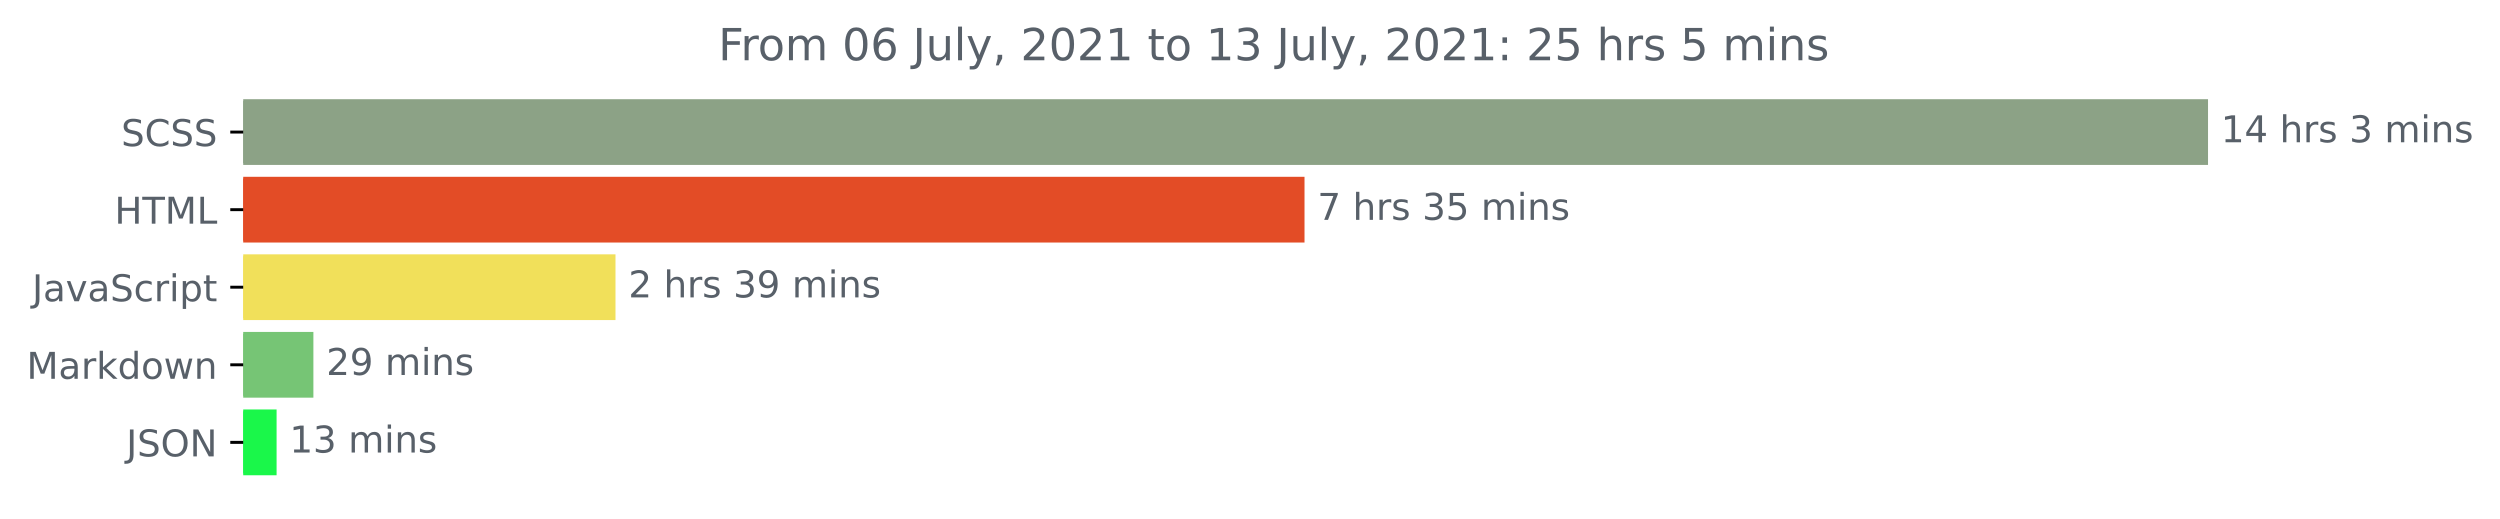
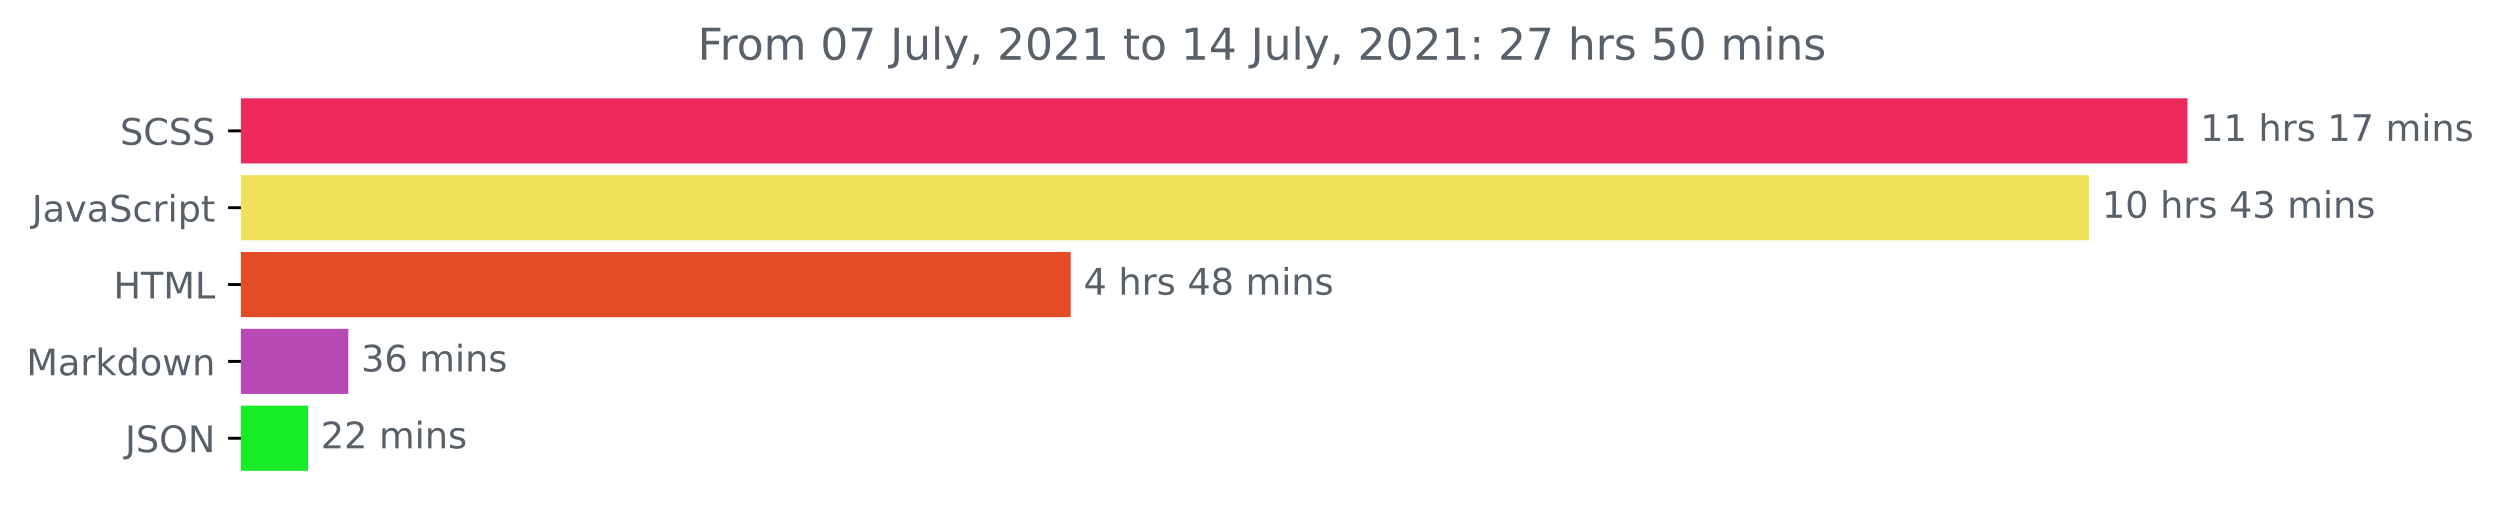
- <svg xmlns="http://www.w3.org/2000/svg" xmlns:xlink="http://www.w3.org/1999/xlink" height="140.398pt" version="1.1" viewBox="0 0 676.815 140.398" width="676.815pt">
+ <svg xmlns="http://www.w3.org/2000/svg" xmlns:xlink="http://www.w3.org/1999/xlink" height="140.398pt" version="1.1" viewBox="0 0 683.177 140.398" width="683.177pt">
  <defs>
    <style type="text/css">*{stroke-linecap:butt;stroke-linejoin:round;}</style>
  </defs>
  <g id="figure_1">
    <g id="patch_1">
-       <path d="M 0 140.398  L 676.815 140.398  L 676.815 0  L 0 0  z " style="fill:none;" />
+       <path d="M 0 140.398  L 683.177 140.398  L 683.177 0  L 0 0  z " style="fill:none;" />
    </g>
    <g id="axes_1">
      <g id="patch_2">
-         <path clip-path="url(#p9a36f2d7dd)" d="M 65.841 27.358  L 597.269 27.358  L 597.269 44.158  L 65.841 44.158  z " style="fill:#8ca286;stroke:#8ca286;stroke-linejoin:miter;" />
+         <path clip-path="url(#p4420179f53)" d="M 65.841 27.358  L 597.269 27.358  L 597.269 44.158  L 65.841 44.158  z " style="fill:#ee295b;stroke:#ee295b;stroke-linejoin:miter;" />
      </g>
      <g id="patch_3">
-         <path clip-path="url(#p9a36f2d7dd)" d="M 65.841 48.358  L 352.666 48.358  L 352.666 65.158  L 65.841 65.158  z " style="fill:#e34c26;stroke:#e34c26;stroke-linejoin:miter;" />
+         <path clip-path="url(#p4420179f53)" d="M 65.841 48.358  L 570.396 48.358  L 570.396 65.158  L 65.841 65.158  z " style="fill:#f1e05a;stroke:#f1e05a;stroke-linejoin:miter;" />
      </g>
      <g id="patch_4">
-         <path clip-path="url(#p9a36f2d7dd)" d="M 65.841 69.358  L 166.13 69.358  L 166.13 86.158  L 65.841 86.158  z " style="fill:#f1e05a;stroke:#f1e05a;stroke-linejoin:miter;" />
+         <path clip-path="url(#p4420179f53)" d="M 65.841 69.358  L 292.098 69.358  L 292.098 86.158  L 65.841 86.158  z " style="fill:#e34c26;stroke:#e34c26;stroke-linejoin:miter;" />
      </g>
      <g id="patch_5">
-         <path clip-path="url(#p9a36f2d7dd)" d="M 65.841 90.358  L 84.342 90.358  L 84.342 107.158  L 65.841 107.158  z " style="fill:#76c575;stroke:#76c575;stroke-linejoin:miter;" />
+         <path clip-path="url(#p4420179f53)" d="M 65.841 90.358  L 94.68 90.358  L 94.68 107.158  L 65.841 107.158  z " style="fill:#b649b4;stroke:#b649b4;stroke-linejoin:miter;" />
      </g>
      <g id="patch_6">
-         <path clip-path="url(#p9a36f2d7dd)" d="M 65.841 111.358  L 74.38 111.358  L 74.38 128.158  L 65.841 128.158  z " style="fill:#1af74a;stroke:#1af74a;stroke-linejoin:miter;" />
+         <path clip-path="url(#p4420179f53)" d="M 65.841 111.358  L 83.669 111.358  L 83.669 128.158  L 65.841 128.158  z " style="fill:#16ed27;stroke:#16ed27;stroke-linejoin:miter;" />
      </g>
      <g id="matplotlib.axis_1" />
      <g id="matplotlib.axis_2">
        <g id="ytick_1">
          <g id="line2d_1">
            <defs>
-               <path d="M 0 0  L -3.5 0  " id="m785c340b1a" style="stroke:#000000;stroke-width:0.8;" />
+               <path d="M 0 0  L -3.5 0  " id="mfe97b3973a" style="stroke:#000000;stroke-width:0.8;" />
            </defs>
            <g>
-               <use style="stroke:#000000;stroke-width:0.8;" x="65.841" xlink:href="#m785c340b1a" y="35.758" />
+               <use style="stroke:#000000;stroke-width:0.8;" x="65.841" xlink:href="#mfe97b3973a" y="35.758" />
            </g>
          </g>
          <g id="text_1">
            <g style="fill:#586069;" transform="translate(32.8125 39.55734)scale(0.1 -0.1)">
              <defs>
                <path d="M 3425 4513  L 3425 3897  Q 3066 4069 2747 4153  Q 2428 4238 2131 4238  Q 1616 4238 1336 4038  Q 1056 3838 1056 3469  Q 1056 3159 1242 3001  Q 1428 2844 1947 2747  L 2328 2669  Q 3034 2534 3370 2195  Q 3706 1856 3706 1288  Q 3706 609 3251 259  Q 2797 -91 1919 -91  Q 1588 -91 1214 -16  Q 841 59 441 206  L 441 856  Q 825 641 1194 531  Q 1563 422 1919 422  Q 2459 422 2753 634  Q 3047 847 3047 1241  Q 3047 1584 2836 1778  Q 2625 1972 2144 2069  L 1759 2144  Q 1053 2284 737 2584  Q 422 2884 422 3419  Q 422 4038 858 4394  Q 1294 4750 2059 4750  Q 2388 4750 2728 4690  Q 3069 4631 3425 4513  z " id="DejaVuSans-53" transform="scale(0.015625)" />
                <path d="M 4122 4306  L 4122 3641  Q 3803 3938 3442 4084  Q 3081 4231 2675 4231  Q 1875 4231 1450 3742  Q 1025 3253 1025 2328  Q 1025 1406 1450 917  Q 1875 428 2675 428  Q 3081 428 3442 575  Q 3803 722 4122 1019  L 4122 359  Q 3791 134 3420 21  Q 3050 -91 2638 -91  Q 1578 -91 968 557  Q 359 1206 359 2328  Q 359 3453 968 4101  Q 1578 4750 2638 4750  Q 3056 4750 3426 4639  Q 3797 4528 4122 4306  z " id="DejaVuSans-43" transform="scale(0.015625)" />
              </defs>
              <use xlink:href="#DejaVuSans-53" />
              <use x="63.477" xlink:href="#DejaVuSans-43" />
              <use x="133.301" xlink:href="#DejaVuSans-53" />
              <use x="196.777" xlink:href="#DejaVuSans-53" />
            </g>
          </g>
        </g>
        <g id="ytick_2">
          <g id="line2d_2">
            <g>
-               <use style="stroke:#000000;stroke-width:0.8;" x="65.841" xlink:href="#m785c340b1a" y="56.758" />
+               <use style="stroke:#000000;stroke-width:0.8;" x="65.841" xlink:href="#mfe97b3973a" y="56.758" />
            </g>
          </g>
          <g id="text_2">
-             <g style="fill:#586069;" transform="translate(31.0125 60.55734)scale(0.1 -0.1)">
-               <defs>
-                 <path d="M 628 4666  L 1259 4666  L 1259 2753  L 3553 2753  L 3553 4666  L 4184 4666  L 4184 0  L 3553 0  L 3553 2222  L 1259 2222  L 1259 0  L 628 0  L 628 4666  z " id="DejaVuSans-48" transform="scale(0.015625)" />
-                 <path d="M -19 4666  L 3928 4666  L 3928 4134  L 2272 4134  L 2272 0  L 1638 0  L 1638 4134  L -19 4134  L -19 4666  z " id="DejaVuSans-54" transform="scale(0.015625)" />
-                 <path d="M 628 4666  L 1569 4666  L 2759 1491  L 3956 4666  L 4897 4666  L 4897 0  L 4281 0  L 4281 4097  L 3078 897  L 2444 897  L 1241 4097  L 1241 0  L 628 0  L 628 4666  z " id="DejaVuSans-4d" transform="scale(0.015625)" />
-                 <path d="M 628 4666  L 1259 4666  L 1259 531  L 3531 531  L 3531 0  L 628 0  L 628 4666  z " id="DejaVuSans-4c" transform="scale(0.015625)" />
-               </defs>
-               <use xlink:href="#DejaVuSans-48" />
-               <use x="75.195" xlink:href="#DejaVuSans-54" />
-               <use x="136.279" xlink:href="#DejaVuSans-4d" />
-               <use x="222.559" xlink:href="#DejaVuSans-4c" />
-             </g>
-           </g>
-         </g>
-         <g id="ytick_3">
-           <g id="line2d_3">
-             <g>
-               <use style="stroke:#000000;stroke-width:0.8;" x="65.841" xlink:href="#m785c340b1a" y="77.758" />
-             </g>
-           </g>
-           <g id="text_3">
-             <g style="fill:#586069;" transform="translate(8.710938 81.55734)scale(0.1 -0.1)">
+             <g style="fill:#586069;" transform="translate(8.710938 60.55734)scale(0.1 -0.1)">
              <defs>
                <path d="M 628 4666  L 1259 4666  L 1259 325  Q 1259 -519 939 -900  Q 619 -1281 -91 -1281  L -331 -1281  L -331 -750  L -134 -750  Q 284 -750 456 -515  Q 628 -281 628 325  L 628 4666  z " id="DejaVuSans-4a" transform="scale(0.015625)" />
                <path d="M 2194 1759  Q 1497 1759 1228 1600  Q 959 1441 959 1056  Q 959 750 1161 570  Q 1363 391 1709 391  Q 2188 391 2477 730  Q 2766 1069 2766 1631  L 2766 1759  L 2194 1759  z M 3341 1997  L 3341 0  L 2766 0  L 2766 531  Q 2569 213 2275 61  Q 1981 -91 1556 -91  Q 1019 -91 701 211  Q 384 513 384 1019  Q 384 1609 779 1909  Q 1175 2209 1959 2209  L 2766 2209  L 2766 2266  Q 2766 2663 2505 2880  Q 2244 3097 1772 3097  Q 1472 3097 1187 3025  Q 903 2953 641 2809  L 641 3341  Q 956 3463 1253 3523  Q 1550 3584 1831 3584  Q 2591 3584 2966 3190  Q 3341 2797 3341 1997  z " id="DejaVuSans-61" transform="scale(0.015625)" />
                <path d="M 191 3500  L 800 3500  L 1894 563  L 2988 3500  L 3597 3500  L 2284 0  L 1503 0  L 191 3500  z " id="DejaVuSans-76" transform="scale(0.015625)" />
                <path d="M 3122 3366  L 3122 2828  Q 2878 2963 2633 3030  Q 2388 3097 2138 3097  Q 1578 3097 1268 2742  Q 959 2388 959 1747  Q 959 1106 1268 751  Q 1578 397 2138 397  Q 2388 397 2633 464  Q 2878 531 3122 666  L 3122 134  Q 2881 22 2623 -34  Q 2366 -91 2075 -91  Q 1284 -91 818 406  Q 353 903 353 1747  Q 353 2603 823 3093  Q 1294 3584 2113 3584  Q 2378 3584 2631 3529  Q 2884 3475 3122 3366  z " id="DejaVuSans-63" transform="scale(0.015625)" />
                <path d="M 2631 2963  Q 2534 3019 2420 3045  Q 2306 3072 2169 3072  Q 1681 3072 1420 2755  Q 1159 2438 1159 1844  L 1159 0  L 581 0  L 581 3500  L 1159 3500  L 1159 2956  Q 1341 3275 1631 3429  Q 1922 3584 2338 3584  Q 2397 3584 2469 3576  Q 2541 3569 2628 3553  L 2631 2963  z " id="DejaVuSans-72" transform="scale(0.015625)" />
                <path d="M 603 3500  L 1178 3500  L 1178 0  L 603 0  L 603 3500  z M 603 4863  L 1178 4863  L 1178 4134  L 603 4134  L 603 4863  z " id="DejaVuSans-69" transform="scale(0.015625)" />
                <path d="M 1159 525  L 1159 -1331  L 581 -1331  L 581 3500  L 1159 3500  L 1159 2969  Q 1341 3281 1617 3432  Q 1894 3584 2278 3584  Q 2916 3584 3314 3078  Q 3713 2572 3713 1747  Q 3713 922 3314 415  Q 2916 -91 2278 -91  Q 1894 -91 1617 61  Q 1341 213 1159 525  z M 3116 1747  Q 3116 2381 2855 2742  Q 2594 3103 2138 3103  Q 1681 3103 1420 2742  Q 1159 2381 1159 1747  Q 1159 1113 1420 752  Q 1681 391 2138 391  Q 2594 391 2855 752  Q 3116 1113 3116 1747  z " id="DejaVuSans-70" transform="scale(0.015625)" />
                <path d="M 1172 4494  L 1172 3500  L 2356 3500  L 2356 3053  L 1172 3053  L 1172 1153  Q 1172 725 1289 603  Q 1406 481 1766 481  L 2356 481  L 2356 0  L 1766 0  Q 1100 0 847 248  Q 594 497 594 1153  L 594 3053  L 172 3053  L 172 3500  L 594 3500  L 594 4494  L 1172 4494  z " id="DejaVuSans-74" transform="scale(0.015625)" />
              </defs>
              <use xlink:href="#DejaVuSans-4a" />
              <use x="29.492" xlink:href="#DejaVuSans-61" />
              <use x="90.771" xlink:href="#DejaVuSans-76" />
              <use x="149.951" xlink:href="#DejaVuSans-61" />
              <use x="211.23" xlink:href="#DejaVuSans-53" />
              <use x="274.707" xlink:href="#DejaVuSans-63" />
              <use x="329.688" xlink:href="#DejaVuSans-72" />
              <use x="370.801" xlink:href="#DejaVuSans-69" />
              <use x="398.584" xlink:href="#DejaVuSans-70" />
              <use x="462.061" xlink:href="#DejaVuSans-74" />
            </g>
          </g>
        </g>
+         <g id="ytick_3">
+           <g id="line2d_3">
+             <g>
+               <use style="stroke:#000000;stroke-width:0.8;" x="65.841" xlink:href="#mfe97b3973a" y="77.758" />
+             </g>
+           </g>
+           <g id="text_3">
+             <g style="fill:#586069;" transform="translate(31.0125 81.55734)scale(0.1 -0.1)">
+               <defs>
+                 <path d="M 628 4666  L 1259 4666  L 1259 2753  L 3553 2753  L 3553 4666  L 4184 4666  L 4184 0  L 3553 0  L 3553 2222  L 1259 2222  L 1259 0  L 628 0  L 628 4666  z " id="DejaVuSans-48" transform="scale(0.015625)" />
+                 <path d="M -19 4666  L 3928 4666  L 3928 4134  L 2272 4134  L 2272 0  L 1638 0  L 1638 4134  L -19 4134  L -19 4666  z " id="DejaVuSans-54" transform="scale(0.015625)" />
+                 <path d="M 628 4666  L 1569 4666  L 2759 1491  L 3956 4666  L 4897 4666  L 4897 0  L 4281 0  L 4281 4097  L 3078 897  L 2444 897  L 1241 4097  L 1241 0  L 628 0  L 628 4666  z " id="DejaVuSans-4d" transform="scale(0.015625)" />
+                 <path d="M 628 4666  L 1259 4666  L 1259 531  L 3531 531  L 3531 0  L 628 0  L 628 4666  z " id="DejaVuSans-4c" transform="scale(0.015625)" />
+               </defs>
+               <use xlink:href="#DejaVuSans-48" />
+               <use x="75.195" xlink:href="#DejaVuSans-54" />
+               <use x="136.279" xlink:href="#DejaVuSans-4d" />
+               <use x="222.559" xlink:href="#DejaVuSans-4c" />
+             </g>
+           </g>
+         </g>
        <g id="ytick_4">
          <g id="line2d_4">
            <g>
-               <use style="stroke:#000000;stroke-width:0.8;" x="65.841" xlink:href="#m785c340b1a" y="98.758" />
+               <use style="stroke:#000000;stroke-width:0.8;" x="65.841" xlink:href="#mfe97b3973a" y="98.758" />
            </g>
          </g>
          <g id="text_4">
            <g style="fill:#586069;" transform="translate(7.2 102.5573)scale(0.1 -0.1)">
              <defs>
                <path d="M 581 4863  L 1159 4863  L 1159 1991  L 2875 3500  L 3609 3500  L 1753 1863  L 3688 0  L 2938 0  L 1159 1709  L 1159 0  L 581 0  L 581 4863  z " id="DejaVuSans-6b" transform="scale(0.015625)" />
                <path d="M 2906 2969  L 2906 4863  L 3481 4863  L 3481 0  L 2906 0  L 2906 525  Q 2725 213 2448 61  Q 2172 -91 1784 -91  Q 1150 -91 751 415  Q 353 922 353 1747  Q 353 2572 751 3078  Q 1150 3584 1784 3584  Q 2172 3584 2448 3432  Q 2725 3281 2906 2969  z M 947 1747  Q 947 1113 1208 752  Q 1469 391 1925 391  Q 2381 391 2643 752  Q 2906 1113 2906 1747  Q 2906 2381 2643 2742  Q 2381 3103 1925 3103  Q 1469 3103 1208 2742  Q 947 2381 947 1747  z " id="DejaVuSans-64" transform="scale(0.015625)" />
                <path d="M 1959 3097  Q 1497 3097 1228 2736  Q 959 2375 959 1747  Q 959 1119 1226 758  Q 1494 397 1959 397  Q 2419 397 2687 759  Q 2956 1122 2956 1747  Q 2956 2369 2687 2733  Q 2419 3097 1959 3097  z M 1959 3584  Q 2709 3584 3137 3096  Q 3566 2609 3566 1747  Q 3566 888 3137 398  Q 2709 -91 1959 -91  Q 1206 -91 779 398  Q 353 888 353 1747  Q 353 2609 779 3096  Q 1206 3584 1959 3584  z " id="DejaVuSans-6f" transform="scale(0.015625)" />
                <path d="M 269 3500  L 844 3500  L 1563 769  L 2278 3500  L 2956 3500  L 3675 769  L 4391 3500  L 4966 3500  L 4050 0  L 3372 0  L 2619 2869  L 1863 0  L 1184 0  L 269 3500  z " id="DejaVuSans-77" transform="scale(0.015625)" />
                <path d="M 3513 2113  L 3513 0  L 2938 0  L 2938 2094  Q 2938 2591 2744 2837  Q 2550 3084 2163 3084  Q 1697 3084 1428 2787  Q 1159 2491 1159 1978  L 1159 0  L 581 0  L 581 3500  L 1159 3500  L 1159 2956  Q 1366 3272 1645 3428  Q 1925 3584 2291 3584  Q 2894 3584 3203 3211  Q 3513 2838 3513 2113  z " id="DejaVuSans-6e" transform="scale(0.015625)" />
              </defs>
              <use xlink:href="#DejaVuSans-4d" />
              <use x="86.279" xlink:href="#DejaVuSans-61" />
              <use x="147.559" xlink:href="#DejaVuSans-72" />
              <use x="188.672" xlink:href="#DejaVuSans-6b" />
              <use x="246.582" xlink:href="#DejaVuSans-64" />
              <use x="310.059" xlink:href="#DejaVuSans-6f" />
              <use x="371.24" xlink:href="#DejaVuSans-77" />
              <use x="453.027" xlink:href="#DejaVuSans-6e" />
            </g>
          </g>
        </g>
        <g id="ytick_5">
          <g id="line2d_5">
            <g>
-               <use style="stroke:#000000;stroke-width:0.8;" x="65.841" xlink:href="#m785c340b1a" y="119.758" />
+               <use style="stroke:#000000;stroke-width:0.8;" x="65.841" xlink:href="#mfe97b3973a" y="119.758" />
            </g>
          </g>
          <g id="text_5">
            <g style="fill:#586069;" transform="translate(34.18906 123.5573)scale(0.1 -0.1)">
              <defs>
                <path d="M 2522 4238  Q 1834 4238 1429 3725  Q 1025 3213 1025 2328  Q 1025 1447 1429 934  Q 1834 422 2522 422  Q 3209 422 3611 934  Q 4013 1447 4013 2328  Q 4013 3213 3611 3725  Q 3209 4238 2522 4238  z M 2522 4750  Q 3503 4750 4090 4092  Q 4678 3434 4678 2328  Q 4678 1225 4090 567  Q 3503 -91 2522 -91  Q 1538 -91 948 565  Q 359 1222 359 2328  Q 359 3434 948 4092  Q 1538 4750 2522 4750  z " id="DejaVuSans-4f" transform="scale(0.015625)" />
                <path d="M 628 4666  L 1478 4666  L 3547 763  L 3547 4666  L 4159 4666  L 4159 0  L 3309 0  L 1241 3903  L 1241 0  L 628 0  L 628 4666  z " id="DejaVuSans-4e" transform="scale(0.015625)" />
              </defs>
              <use xlink:href="#DejaVuSans-4a" />
              <use x="29.492" xlink:href="#DejaVuSans-53" />
              <use x="92.969" xlink:href="#DejaVuSans-4f" />
              <use x="171.68" xlink:href="#DejaVuSans-4e" />
            </g>
          </g>
        </g>
      </g>
      <g id="text_6">
        <g style="fill:#586069;" transform="translate(601.2692 38.5175)scale(0.1 -0.1)">
          <defs>
            <path d="M 794 531  L 1825 531  L 1825 4091  L 703 3866  L 703 4441  L 1819 4666  L 2450 4666  L 2450 531  L 3481 531  L 3481 0  L 794 0  L 794 531  z " id="DejaVuSans-31" transform="scale(0.015625)" />
-             <path d="M 2419 4116  L 825 1625  L 2419 1625  L 2419 4116  z M 2253 4666  L 3047 4666  L 3047 1625  L 3713 1625  L 3713 1100  L 3047 1100  L 3047 0  L 2419 0  L 2419 1100  L 313 1100  L 313 1709  L 2253 4666  z " id="DejaVuSans-34" transform="scale(0.015625)" />
            <path id="DejaVuSans-20" transform="scale(0.015625)" />
            <path d="M 3513 2113  L 3513 0  L 2938 0  L 2938 2094  Q 2938 2591 2744 2837  Q 2550 3084 2163 3084  Q 1697 3084 1428 2787  Q 1159 2491 1159 1978  L 1159 0  L 581 0  L 581 4863  L 1159 4863  L 1159 2956  Q 1366 3272 1645 3428  Q 1925 3584 2291 3584  Q 2894 3584 3203 3211  Q 3513 2838 3513 2113  z " id="DejaVuSans-68" transform="scale(0.015625)" />
            <path d="M 2834 3397  L 2834 2853  Q 2591 2978 2328 3040  Q 2066 3103 1784 3103  Q 1356 3103 1142 2972  Q 928 2841 928 2578  Q 928 2378 1081 2264  Q 1234 2150 1697 2047  L 1894 2003  Q 2506 1872 2764 1633  Q 3022 1394 3022 966  Q 3022 478 2636 193  Q 2250 -91 1575 -91  Q 1294 -91 989 -36  Q 684 19 347 128  L 347 722  Q 666 556 975 473  Q 1284 391 1588 391  Q 1994 391 2212 530  Q 2431 669 2431 922  Q 2431 1156 2273 1281  Q 2116 1406 1581 1522  L 1381 1569  Q 847 1681 609 1914  Q 372 2147 372 2553  Q 372 3047 722 3315  Q 1072 3584 1716 3584  Q 2034 3584 2315 3537  Q 2597 3491 2834 3397  z " id="DejaVuSans-73" transform="scale(0.015625)" />
-             <path d="M 2597 2516  Q 3050 2419 3304 2112  Q 3559 1806 3559 1356  Q 3559 666 3084 287  Q 2609 -91 1734 -91  Q 1441 -91 1130 -33  Q 819 25 488 141  L 488 750  Q 750 597 1062 519  Q 1375 441 1716 441  Q 2309 441 2620 675  Q 2931 909 2931 1356  Q 2931 1769 2642 2001  Q 2353 2234 1838 2234  L 1294 2234  L 1294 2753  L 1863 2753  Q 2328 2753 2575 2939  Q 2822 3125 2822 3475  Q 2822 3834 2567 4026  Q 2313 4219 1838 4219  Q 1578 4219 1281 4162  Q 984 4106 628 3988  L 628 4550  Q 988 4650 1302 4700  Q 1616 4750 1894 4750  Q 2613 4750 3031 4423  Q 3450 4097 3450 3541  Q 3450 3153 3228 2886  Q 3006 2619 2597 2516  z " id="DejaVuSans-33" transform="scale(0.015625)" />
+             <path d="M 525 4666  L 3525 4666  L 3525 4397  L 1831 0  L 1172 0  L 2766 4134  L 525 4134  L 525 4666  z " id="DejaVuSans-37" transform="scale(0.015625)" />
            <path d="M 3328 2828  Q 3544 3216 3844 3400  Q 4144 3584 4550 3584  Q 5097 3584 5394 3201  Q 5691 2819 5691 2113  L 5691 0  L 5113 0  L 5113 2094  Q 5113 2597 4934 2840  Q 4756 3084 4391 3084  Q 3944 3084 3684 2787  Q 3425 2491 3425 1978  L 3425 0  L 2847 0  L 2847 2094  Q 2847 2600 2669 2842  Q 2491 3084 2119 3084  Q 1678 3084 1418 2786  Q 1159 2488 1159 1978  L 1159 0  L 581 0  L 581 3500  L 1159 3500  L 1159 2956  Q 1356 3278 1631 3431  Q 1906 3584 2284 3584  Q 2666 3584 2933 3390  Q 3200 3197 3328 2828  z " id="DejaVuSans-6d" transform="scale(0.015625)" />
          </defs>
          <use xlink:href="#DejaVuSans-31" />
-           <use x="63.623" xlink:href="#DejaVuSans-34" />
+           <use x="63.623" xlink:href="#DejaVuSans-31" />
          <use x="127.246" xlink:href="#DejaVuSans-20" />
          <use x="159.033" xlink:href="#DejaVuSans-68" />
          <use x="222.412" xlink:href="#DejaVuSans-72" />
          <use x="263.525" xlink:href="#DejaVuSans-73" />
          <use x="315.625" xlink:href="#DejaVuSans-20" />
-           <use x="347.412" xlink:href="#DejaVuSans-33" />
+           <use x="347.412" xlink:href="#DejaVuSans-31" />
+           <use x="411.035" xlink:href="#DejaVuSans-37" />
+           <use x="474.658" xlink:href="#DejaVuSans-20" />
+           <use x="506.445" xlink:href="#DejaVuSans-6d" />
+           <use x="603.857" xlink:href="#DejaVuSans-69" />
+           <use x="631.641" xlink:href="#DejaVuSans-6e" />
+           <use x="695.02" xlink:href="#DejaVuSans-73" />
+         </g>
+       </g>
+       <g id="text_7">
+         <g style="fill:#586069;" transform="translate(574.3963 59.5175)scale(0.1 -0.1)">
+           <defs>
+             <path d="M 2034 4250  Q 1547 4250 1301 3770  Q 1056 3291 1056 2328  Q 1056 1369 1301 889  Q 1547 409 2034 409  Q 2525 409 2770 889  Q 3016 1369 3016 2328  Q 3016 3291 2770 3770  Q 2525 4250 2034 4250  z M 2034 4750  Q 2819 4750 3233 4129  Q 3647 3509 3647 2328  Q 3647 1150 3233 529  Q 2819 -91 2034 -91  Q 1250 -91 836 529  Q 422 1150 422 2328  Q 422 3509 836 4129  Q 1250 4750 2034 4750  z " id="DejaVuSans-30" transform="scale(0.015625)" />
+             <path d="M 2419 4116  L 825 1625  L 2419 1625  L 2419 4116  z M 2253 4666  L 3047 4666  L 3047 1625  L 3713 1625  L 3713 1100  L 3047 1100  L 3047 0  L 2419 0  L 2419 1100  L 313 1100  L 313 1709  L 2253 4666  z " id="DejaVuSans-34" transform="scale(0.015625)" />
+             <path d="M 2597 2516  Q 3050 2419 3304 2112  Q 3559 1806 3559 1356  Q 3559 666 3084 287  Q 2609 -91 1734 -91  Q 1441 -91 1130 -33  Q 819 25 488 141  L 488 750  Q 750 597 1062 519  Q 1375 441 1716 441  Q 2309 441 2620 675  Q 2931 909 2931 1356  Q 2931 1769 2642 2001  Q 2353 2234 1838 2234  L 1294 2234  L 1294 2753  L 1863 2753  Q 2328 2753 2575 2939  Q 2822 3125 2822 3475  Q 2822 3834 2567 4026  Q 2313 4219 1838 4219  Q 1578 4219 1281 4162  Q 984 4106 628 3988  L 628 4550  Q 988 4650 1302 4700  Q 1616 4750 1894 4750  Q 2613 4750 3031 4423  Q 3450 4097 3450 3541  Q 3450 3153 3228 2886  Q 3006 2619 2597 2516  z " id="DejaVuSans-33" transform="scale(0.015625)" />
+           </defs>
+           <use xlink:href="#DejaVuSans-31" />
+           <use x="63.623" xlink:href="#DejaVuSans-30" />
+           <use x="127.246" xlink:href="#DejaVuSans-20" />
+           <use x="159.033" xlink:href="#DejaVuSans-68" />
+           <use x="222.412" xlink:href="#DejaVuSans-72" />
+           <use x="263.525" xlink:href="#DejaVuSans-73" />
+           <use x="315.625" xlink:href="#DejaVuSans-20" />
+           <use x="347.412" xlink:href="#DejaVuSans-34" />
+           <use x="411.035" xlink:href="#DejaVuSans-33" />
+           <use x="474.658" xlink:href="#DejaVuSans-20" />
+           <use x="506.445" xlink:href="#DejaVuSans-6d" />
+           <use x="603.857" xlink:href="#DejaVuSans-69" />
+           <use x="631.641" xlink:href="#DejaVuSans-6e" />
+           <use x="695.02" xlink:href="#DejaVuSans-73" />
+         </g>
+       </g>
+       <g id="text_8">
+         <g style="fill:#586069;" transform="translate(296.0976 80.5175)scale(0.1 -0.1)">
+           <defs>
+             <path d="M 2034 2216  Q 1584 2216 1326 1975  Q 1069 1734 1069 1313  Q 1069 891 1326 650  Q 1584 409 2034 409  Q 2484 409 2743 651  Q 3003 894 3003 1313  Q 3003 1734 2745 1975  Q 2488 2216 2034 2216  z M 1403 2484  Q 997 2584 770 2862  Q 544 3141 544 3541  Q 544 4100 942 4425  Q 1341 4750 2034 4750  Q 2731 4750 3128 4425  Q 3525 4100 3525 3541  Q 3525 3141 3298 2862  Q 3072 2584 2669 2484  Q 3125 2378 3379 2068  Q 3634 1759 3634 1313  Q 3634 634 3220 271  Q 2806 -91 2034 -91  Q 1263 -91 848 271  Q 434 634 434 1313  Q 434 1759 690 2068  Q 947 2378 1403 2484  z M 1172 3481  Q 1172 3119 1398 2916  Q 1625 2713 2034 2713  Q 2441 2713 2670 2916  Q 2900 3119 2900 3481  Q 2900 3844 2670 4047  Q 2441 4250 2034 4250  Q 1625 4250 1398 4047  Q 1172 3844 1172 3481  z " id="DejaVuSans-38" transform="scale(0.015625)" />
+           </defs>
+           <use xlink:href="#DejaVuSans-34" />
+           <use x="63.623" xlink:href="#DejaVuSans-20" />
+           <use x="95.41" xlink:href="#DejaVuSans-68" />
+           <use x="158.789" xlink:href="#DejaVuSans-72" />
+           <use x="199.902" xlink:href="#DejaVuSans-73" />
+           <use x="252.002" xlink:href="#DejaVuSans-20" />
+           <use x="283.789" xlink:href="#DejaVuSans-34" />
+           <use x="347.412" xlink:href="#DejaVuSans-38" />
          <use x="411.035" xlink:href="#DejaVuSans-20" />
          <use x="442.822" xlink:href="#DejaVuSans-6d" />
          <use x="540.234" xlink:href="#DejaVuSans-69" />
          <use x="568.018" xlink:href="#DejaVuSans-6e" />
          <use x="631.396" xlink:href="#DejaVuSans-73" />
        </g>
      </g>
-       <g id="text_7">
-         <g style="fill:#586069;" transform="translate(356.6659 59.5175)scale(0.1 -0.1)">
-           <defs>
-             <path d="M 525 4666  L 3525 4666  L 3525 4397  L 1831 0  L 1172 0  L 2766 4134  L 525 4134  L 525 4666  z " id="DejaVuSans-37" transform="scale(0.015625)" />
-             <path d="M 691 4666  L 3169 4666  L 3169 4134  L 1269 4134  L 1269 2991  Q 1406 3038 1543 3061  Q 1681 3084 1819 3084  Q 2600 3084 3056 2656  Q 3513 2228 3513 1497  Q 3513 744 3044 326  Q 2575 -91 1722 -91  Q 1428 -91 1123 -41  Q 819 9 494 109  L 494 744  Q 775 591 1075 516  Q 1375 441 1709 441  Q 2250 441 2565 725  Q 2881 1009 2881 1497  Q 2881 1984 2565 2268  Q 2250 2553 1709 2553  Q 1456 2553 1204 2497  Q 953 2441 691 2322  L 691 4666  z " id="DejaVuSans-35" transform="scale(0.015625)" />
-           </defs>
-           <use xlink:href="#DejaVuSans-37" />
-           <use x="63.623" xlink:href="#DejaVuSans-20" />
-           <use x="95.41" xlink:href="#DejaVuSans-68" />
-           <use x="158.789" xlink:href="#DejaVuSans-72" />
-           <use x="199.902" xlink:href="#DejaVuSans-73" />
-           <use x="252.002" xlink:href="#DejaVuSans-20" />
-           <use x="283.789" xlink:href="#DejaVuSans-33" />
-           <use x="347.412" xlink:href="#DejaVuSans-35" />
-           <use x="411.035" xlink:href="#DejaVuSans-20" />
-           <use x="442.822" xlink:href="#DejaVuSans-6d" />
-           <use x="540.234" xlink:href="#DejaVuSans-69" />
-           <use x="568.018" xlink:href="#DejaVuSans-6e" />
-           <use x="631.396" xlink:href="#DejaVuSans-73" />
-         </g>
-       </g>
-       <g id="text_8">
-         <g style="fill:#586069;" transform="translate(170.1299 80.5175)scale(0.1 -0.1)">
-           <defs>
-             <path d="M 1228 531  L 3431 531  L 3431 0  L 469 0  L 469 531  Q 828 903 1448 1529  Q 2069 2156 2228 2338  Q 2531 2678 2651 2914  Q 2772 3150 2772 3378  Q 2772 3750 2511 3984  Q 2250 4219 1831 4219  Q 1534 4219 1204 4116  Q 875 4013 500 3803  L 500 4441  Q 881 4594 1212 4672  Q 1544 4750 1819 4750  Q 2544 4750 2975 4387  Q 3406 4025 3406 3419  Q 3406 3131 3298 2873  Q 3191 2616 2906 2266  Q 2828 2175 2409 1742  Q 1991 1309 1228 531  z " id="DejaVuSans-32" transform="scale(0.015625)" />
-             <path d="M 703 97  L 703 672  Q 941 559 1184 500  Q 1428 441 1663 441  Q 2288 441 2617 861  Q 2947 1281 2994 2138  Q 2813 1869 2534 1725  Q 2256 1581 1919 1581  Q 1219 1581 811 2004  Q 403 2428 403 3163  Q 403 3881 828 4315  Q 1253 4750 1959 4750  Q 2769 4750 3195 4129  Q 3622 3509 3622 2328  Q 3622 1225 3098 567  Q 2575 -91 1691 -91  Q 1453 -91 1209 -44  Q 966 3 703 97  z M 1959 2075  Q 2384 2075 2632 2365  Q 2881 2656 2881 3163  Q 2881 3666 2632 3958  Q 2384 4250 1959 4250  Q 1534 4250 1286 3958  Q 1038 3666 1038 3163  Q 1038 2656 1286 2365  Q 1534 2075 1959 2075  z " id="DejaVuSans-39" transform="scale(0.015625)" />
-           </defs>
-           <use xlink:href="#DejaVuSans-32" />
-           <use x="63.623" xlink:href="#DejaVuSans-20" />
-           <use x="95.41" xlink:href="#DejaVuSans-68" />
-           <use x="158.789" xlink:href="#DejaVuSans-72" />
-           <use x="199.902" xlink:href="#DejaVuSans-73" />
-           <use x="252.002" xlink:href="#DejaVuSans-20" />
-           <use x="283.789" xlink:href="#DejaVuSans-33" />
-           <use x="347.412" xlink:href="#DejaVuSans-39" />
-           <use x="411.035" xlink:href="#DejaVuSans-20" />
-           <use x="442.822" xlink:href="#DejaVuSans-6d" />
-           <use x="540.234" xlink:href="#DejaVuSans-69" />
-           <use x="568.018" xlink:href="#DejaVuSans-6e" />
-           <use x="631.396" xlink:href="#DejaVuSans-73" />
-         </g>
-       </g>
      <g id="text_9">
-         <g style="fill:#586069;" transform="translate(88.34242 101.5175)scale(0.1 -0.1)">
-           <use xlink:href="#DejaVuSans-32" />
-           <use x="63.623" xlink:href="#DejaVuSans-39" />
+         <g style="fill:#586069;" transform="translate(98.67987 101.5175)scale(0.1 -0.1)">
+           <defs>
+             <path d="M 2113 2584  Q 1688 2584 1439 2293  Q 1191 2003 1191 1497  Q 1191 994 1439 701  Q 1688 409 2113 409  Q 2538 409 2786 701  Q 3034 994 3034 1497  Q 3034 2003 2786 2293  Q 2538 2584 2113 2584  z M 3366 4563  L 3366 3988  Q 3128 4100 2886 4159  Q 2644 4219 2406 4219  Q 1781 4219 1451 3797  Q 1122 3375 1075 2522  Q 1259 2794 1537 2939  Q 1816 3084 2150 3084  Q 2853 3084 3261 2657  Q 3669 2231 3669 1497  Q 3669 778 3244 343  Q 2819 -91 2113 -91  Q 1303 -91 875 529  Q 447 1150 447 2328  Q 447 3434 972 4092  Q 1497 4750 2381 4750  Q 2619 4750 2861 4703  Q 3103 4656 3366 4563  z " id="DejaVuSans-36" transform="scale(0.015625)" />
+           </defs>
+           <use xlink:href="#DejaVuSans-33" />
+           <use x="63.623" xlink:href="#DejaVuSans-36" />
          <use x="127.246" xlink:href="#DejaVuSans-20" />
          <use x="159.033" xlink:href="#DejaVuSans-6d" />
          <use x="256.445" xlink:href="#DejaVuSans-69" />
          <use x="284.229" xlink:href="#DejaVuSans-6e" />
          <use x="347.607" xlink:href="#DejaVuSans-73" />
        </g>
      </g>
      <g id="text_10">
-         <g style="fill:#586069;" transform="translate(78.37992 122.5175)scale(0.1 -0.1)">
-           <use xlink:href="#DejaVuSans-31" />
-           <use x="63.623" xlink:href="#DejaVuSans-33" />
+         <g style="fill:#586069;" transform="translate(87.66852 122.5175)scale(0.1 -0.1)">
+           <defs>
+             <path d="M 1228 531  L 3431 531  L 3431 0  L 469 0  L 469 531  Q 828 903 1448 1529  Q 2069 2156 2228 2338  Q 2531 2678 2651 2914  Q 2772 3150 2772 3378  Q 2772 3750 2511 3984  Q 2250 4219 1831 4219  Q 1534 4219 1204 4116  Q 875 4013 500 3803  L 500 4441  Q 881 4594 1212 4672  Q 1544 4750 1819 4750  Q 2544 4750 2975 4387  Q 3406 4025 3406 3419  Q 3406 3131 3298 2873  Q 3191 2616 2906 2266  Q 2828 2175 2409 1742  Q 1991 1309 1228 531  z " id="DejaVuSans-32" transform="scale(0.015625)" />
+           </defs>
+           <use xlink:href="#DejaVuSans-32" />
+           <use x="63.623" xlink:href="#DejaVuSans-32" />
          <use x="127.246" xlink:href="#DejaVuSans-20" />
          <use x="159.033" xlink:href="#DejaVuSans-6d" />
          <use x="256.445" xlink:href="#DejaVuSans-69" />
          <use x="284.229" xlink:href="#DejaVuSans-6e" />
          <use x="347.607" xlink:href="#DejaVuSans-73" />
        </g>
      </g>
      <g id="text_11">
-         <g style="fill:#586069;" transform="translate(194.4656 16.31812)scale(0.12 -0.12)">
+         <g style="fill:#586069;" transform="translate(190.6481 16.31812)scale(0.12 -0.12)">
          <defs>
            <path d="M 628 4666  L 3309 4666  L 3309 4134  L 1259 4134  L 1259 2759  L 3109 2759  L 3109 2228  L 1259 2228  L 1259 0  L 628 0  L 628 4666  z " id="DejaVuSans-46" transform="scale(0.015625)" />
-             <path d="M 2034 4250  Q 1547 4250 1301 3770  Q 1056 3291 1056 2328  Q 1056 1369 1301 889  Q 1547 409 2034 409  Q 2525 409 2770 889  Q 3016 1369 3016 2328  Q 3016 3291 2770 3770  Q 2525 4250 2034 4250  z M 2034 4750  Q 2819 4750 3233 4129  Q 3647 3509 3647 2328  Q 3647 1150 3233 529  Q 2819 -91 2034 -91  Q 1250 -91 836 529  Q 422 1150 422 2328  Q 422 3509 836 4129  Q 1250 4750 2034 4750  z " id="DejaVuSans-30" transform="scale(0.015625)" />
-             <path d="M 2113 2584  Q 1688 2584 1439 2293  Q 1191 2003 1191 1497  Q 1191 994 1439 701  Q 1688 409 2113 409  Q 2538 409 2786 701  Q 3034 994 3034 1497  Q 3034 2003 2786 2293  Q 2538 2584 2113 2584  z M 3366 4563  L 3366 3988  Q 3128 4100 2886 4159  Q 2644 4219 2406 4219  Q 1781 4219 1451 3797  Q 1122 3375 1075 2522  Q 1259 2794 1537 2939  Q 1816 3084 2150 3084  Q 2853 3084 3261 2657  Q 3669 2231 3669 1497  Q 3669 778 3244 343  Q 2819 -91 2113 -91  Q 1303 -91 875 529  Q 447 1150 447 2328  Q 447 3434 972 4092  Q 1497 4750 2381 4750  Q 2619 4750 2861 4703  Q 3103 4656 3366 4563  z " id="DejaVuSans-36" transform="scale(0.015625)" />
            <path d="M 544 1381  L 544 3500  L 1119 3500  L 1119 1403  Q 1119 906 1312 657  Q 1506 409 1894 409  Q 2359 409 2629 706  Q 2900 1003 2900 1516  L 2900 3500  L 3475 3500  L 3475 0  L 2900 0  L 2900 538  Q 2691 219 2414 64  Q 2138 -91 1772 -91  Q 1169 -91 856 284  Q 544 659 544 1381  z M 1991 3584  L 1991 3584  z " id="DejaVuSans-75" transform="scale(0.015625)" />
            <path d="M 603 4863  L 1178 4863  L 1178 0  L 603 0  L 603 4863  z " id="DejaVuSans-6c" transform="scale(0.015625)" />
            <path d="M 2059 -325  Q 1816 -950 1584 -1140  Q 1353 -1331 966 -1331  L 506 -1331  L 506 -850  L 844 -850  Q 1081 -850 1212 -737  Q 1344 -625 1503 -206  L 1606 56  L 191 3500  L 800 3500  L 1894 763  L 2988 3500  L 3597 3500  L 2059 -325  z " id="DejaVuSans-79" transform="scale(0.015625)" />
            <path d="M 750 794  L 1409 794  L 1409 256  L 897 -744  L 494 -744  L 750 256  L 750 794  z " id="DejaVuSans-2c" transform="scale(0.015625)" />
            <path d="M 750 794  L 1409 794  L 1409 0  L 750 0  L 750 794  z M 750 3309  L 1409 3309  L 1409 2516  L 750 2516  L 750 3309  z " id="DejaVuSans-3a" transform="scale(0.015625)" />
+             <path d="M 691 4666  L 3169 4666  L 3169 4134  L 1269 4134  L 1269 2991  Q 1406 3038 1543 3061  Q 1681 3084 1819 3084  Q 2600 3084 3056 2656  Q 3513 2228 3513 1497  Q 3513 744 3044 326  Q 2575 -91 1722 -91  Q 1428 -91 1123 -41  Q 819 9 494 109  L 494 744  Q 775 591 1075 516  Q 1375 441 1709 441  Q 2250 441 2565 725  Q 2881 1009 2881 1497  Q 2881 1984 2565 2268  Q 2250 2553 1709 2553  Q 1456 2553 1204 2497  Q 953 2441 691 2322  L 691 4666  z " id="DejaVuSans-35" transform="scale(0.015625)" />
          </defs>
          <use xlink:href="#DejaVuSans-46" />
          <use x="50.27" xlink:href="#DejaVuSans-72" />
          <use x="89.133" xlink:href="#DejaVuSans-6f" />
          <use x="150.314" xlink:href="#DejaVuSans-6d" />
          <use x="247.727" xlink:href="#DejaVuSans-20" />
          <use x="279.514" xlink:href="#DejaVuSans-30" />
-           <use x="343.137" xlink:href="#DejaVuSans-36" />
+           <use x="343.137" xlink:href="#DejaVuSans-37" />
          <use x="406.76" xlink:href="#DejaVuSans-20" />
          <use x="438.547" xlink:href="#DejaVuSans-4a" />
          <use x="468.039" xlink:href="#DejaVuSans-75" />
          <use x="531.418" xlink:href="#DejaVuSans-6c" />
          <use x="559.201" xlink:href="#DejaVuSans-79" />
          <use x="618.381" xlink:href="#DejaVuSans-2c" />
          <use x="650.168" xlink:href="#DejaVuSans-20" />
          <use x="681.955" xlink:href="#DejaVuSans-32" />
          <use x="745.578" xlink:href="#DejaVuSans-30" />
          <use x="809.201" xlink:href="#DejaVuSans-32" />
          <use x="872.824" xlink:href="#DejaVuSans-31" />
          <use x="936.447" xlink:href="#DejaVuSans-20" />
          <use x="968.234" xlink:href="#DejaVuSans-74" />
          <use x="1007.443" xlink:href="#DejaVuSans-6f" />
          <use x="1068.625" xlink:href="#DejaVuSans-20" />
          <use x="1100.412" xlink:href="#DejaVuSans-31" />
-           <use x="1164.035" xlink:href="#DejaVuSans-33" />
+           <use x="1164.035" xlink:href="#DejaVuSans-34" />
          <use x="1227.658" xlink:href="#DejaVuSans-20" />
          <use x="1259.445" xlink:href="#DejaVuSans-4a" />
          <use x="1288.938" xlink:href="#DejaVuSans-75" />
          <use x="1352.316" xlink:href="#DejaVuSans-6c" />
          <use x="1380.1" xlink:href="#DejaVuSans-79" />
          <use x="1439.279" xlink:href="#DejaVuSans-2c" />
          <use x="1471.066" xlink:href="#DejaVuSans-20" />
          <use x="1502.854" xlink:href="#DejaVuSans-32" />
          <use x="1566.477" xlink:href="#DejaVuSans-30" />
          <use x="1630.1" xlink:href="#DejaVuSans-32" />
          <use x="1693.723" xlink:href="#DejaVuSans-31" />
          <use x="1757.346" xlink:href="#DejaVuSans-3a" />
          <use x="1791.037" xlink:href="#DejaVuSans-20" />
          <use x="1822.824" xlink:href="#DejaVuSans-32" />
-           <use x="1886.447" xlink:href="#DejaVuSans-35" />
+           <use x="1886.447" xlink:href="#DejaVuSans-37" />
          <use x="1950.07" xlink:href="#DejaVuSans-20" />
          <use x="1981.857" xlink:href="#DejaVuSans-68" />
          <use x="2045.236" xlink:href="#DejaVuSans-72" />
          <use x="2086.35" xlink:href="#DejaVuSans-73" />
          <use x="2138.449" xlink:href="#DejaVuSans-20" />
          <use x="2170.236" xlink:href="#DejaVuSans-35" />
-           <use x="2233.859" xlink:href="#DejaVuSans-20" />
-           <use x="2265.646" xlink:href="#DejaVuSans-6d" />
-           <use x="2363.059" xlink:href="#DejaVuSans-69" />
-           <use x="2390.842" xlink:href="#DejaVuSans-6e" />
-           <use x="2454.221" xlink:href="#DejaVuSans-73" />
+           <use x="2233.859" xlink:href="#DejaVuSans-30" />
+           <use x="2297.482" xlink:href="#DejaVuSans-20" />
+           <use x="2329.27" xlink:href="#DejaVuSans-6d" />
+           <use x="2426.682" xlink:href="#DejaVuSans-69" />
+           <use x="2454.465" xlink:href="#DejaVuSans-6e" />
+           <use x="2517.844" xlink:href="#DejaVuSans-73" />
        </g>
      </g>
    </g>
  </g>
  <defs>
-     <clipPath id="p9a36f2d7dd">
+     <clipPath id="p4420179f53">
      <rect height="110.88" width="558" x="65.841" y="22.318" />
    </clipPath>
  </defs>
</svg>
